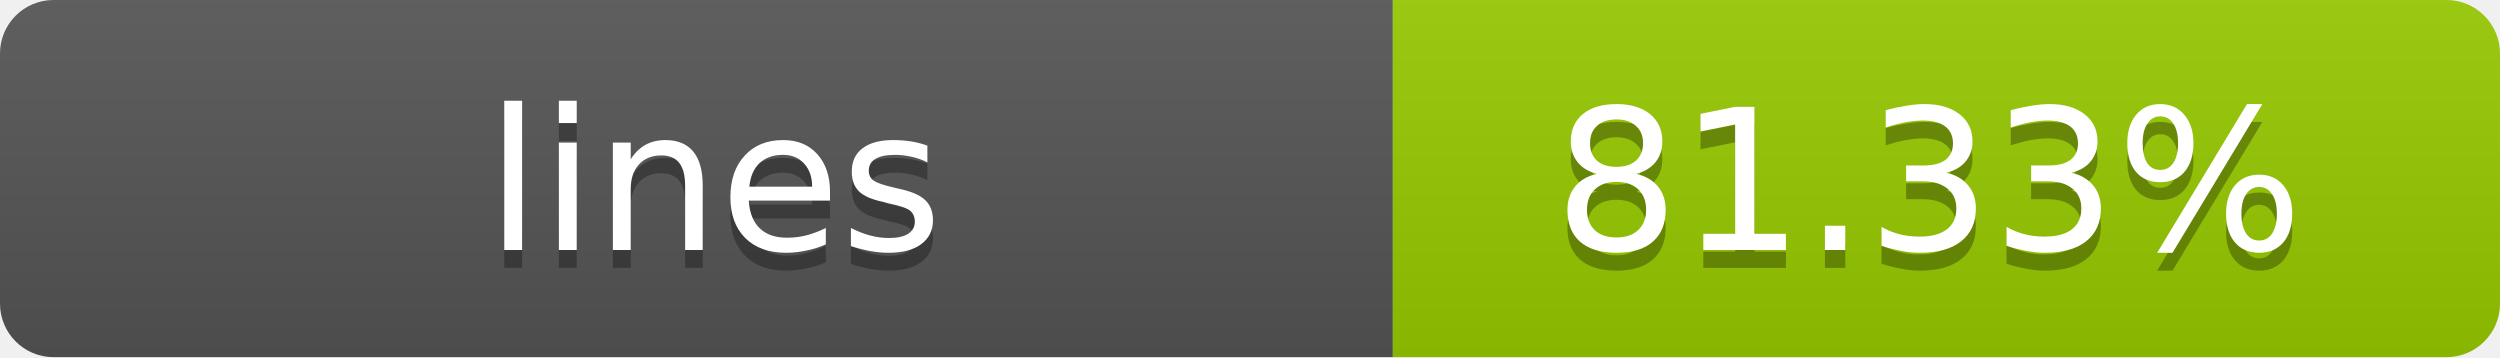
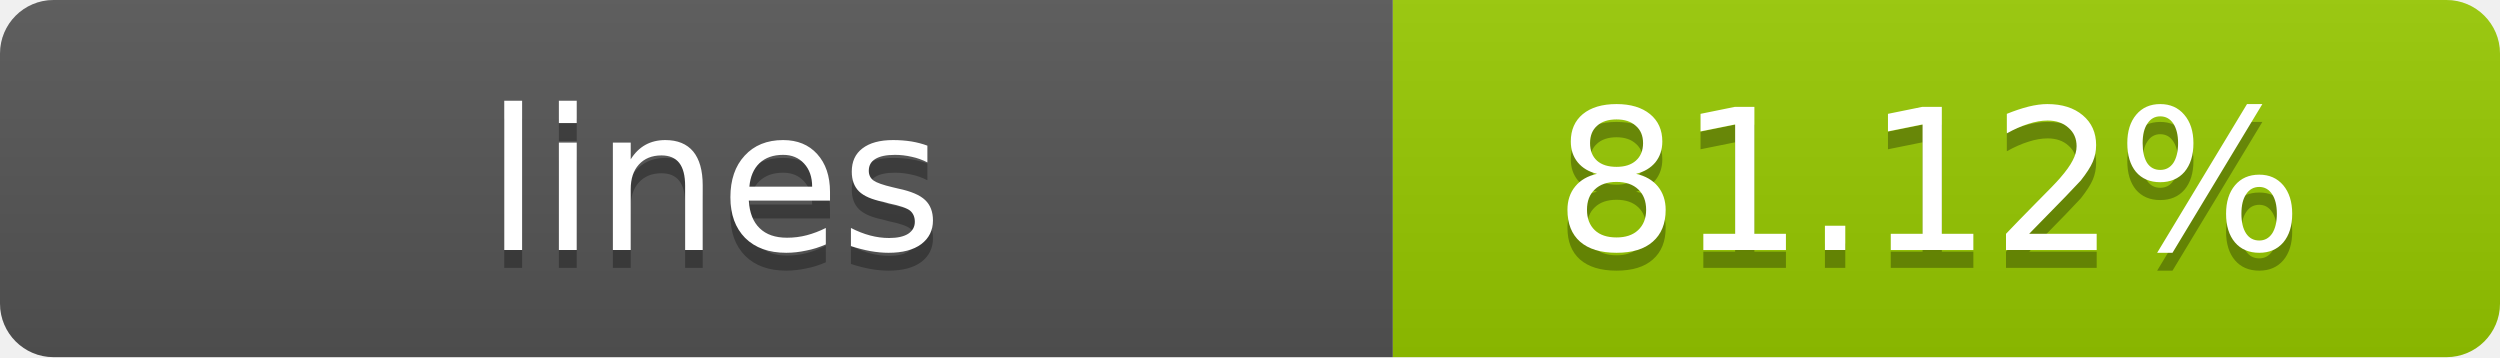
- <svg xmlns="http://www.w3.org/2000/svg" width="140" height="20" role="img" aria-label="lines: 81.33%">
+ <svg xmlns="http://www.w3.org/2000/svg" width="140" height="20" role="img" aria-label="lines: 81.12%">
  <linearGradient id="s" x2="0" y2="100%">
    <stop offset="0" stop-color="#bbb" stop-opacity=".1" />
    <stop offset="1" stop-opacity=".1" />
  </linearGradient>
  <clipPath id="r">
    <rect width="140" height="20" rx="3" fill="#fff" />
  </clipPath>
  <g clip-path="url(#r)">
    <rect width="78" height="20" fill="#555" />
    <rect x="78" width="62" height="20" fill="#97CA00" />
    <rect width="140" height="20" fill="url(#s)" />
  </g>
  <g fill="#fff" text-anchor="middle" font-family="Verdana,Geneva,DejaVu Sans,sans-serif" text-rendering="geometricPrecision" font-size="11">
    <text x="40" y="15" fill="#010101" fill-opacity=".3">lines</text>
    <text x="40" y="14">lines</text>
-     <text x="108" y="15" fill="#010101" fill-opacity=".3">81.33%</text>
-     <text x="108" y="14">81.33%</text>
+     <text x="108" y="15" fill="#010101" fill-opacity=".3">81.12%</text>
+     <text x="108" y="14">81.12%</text>
  </g>
</svg>
